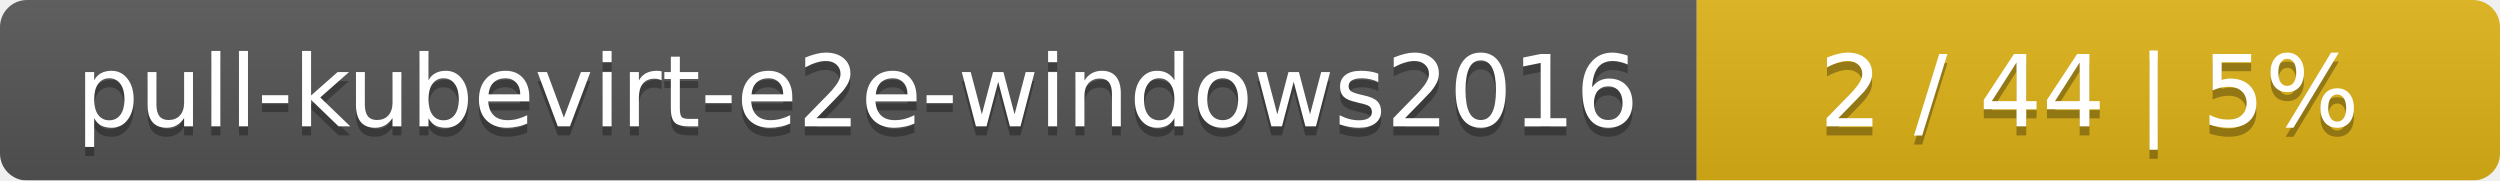
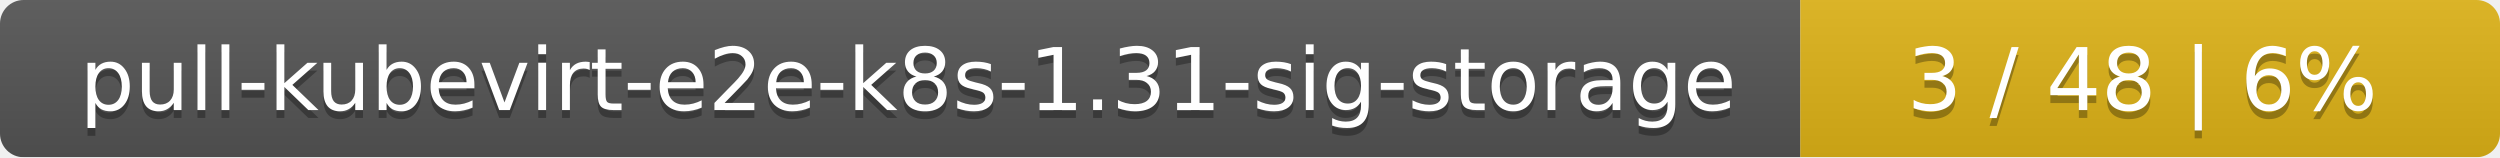
- <svg xmlns="http://www.w3.org/2000/svg" width="277" height="20">
+ <svg xmlns="http://www.w3.org/2000/svg" width="318" height="20">
  <linearGradient id="smooth" x2="0" y2="100%">
    <stop offset="0" stop-color="#bbb" stop-opacity=".1" />
    <stop offset="1" stop-opacity=".1" />
  </linearGradient>
  <mask id="round">
-     <rect width="277" height="20" rx="3" fill="#fff" />
+     <rect width="318" height="20" rx="3" fill="#fff" />
  </mask>
  <g mask="url(#round)">
-     <rect width="188" height="20" fill="#555" />
-     <rect x="188" width="89" height="20" fill="#dfb317" />
-     <rect width="277" height="20" fill="url(#smooth)" />
+     <rect width="229" height="20" fill="#555" />
+     <rect x="229" width="89" height="20" fill="#dfb317" />
+     <rect width="318" height="20" fill="url(#smooth)" />
  </g>
  <g fill="#fff" text-anchor="middle" font-family="DejaVu Sans,Verdana,Geneva,sans-serif" font-size="11">
-     <text x="95" y="15" fill="#010101" fill-opacity=".3">pull-kubevirt-e2e-windows2016</text>
-     <text x="95" y="14">pull-kubevirt-e2e-windows2016</text>
-     <text x="231.5" y="15" fill="#010101" fill-opacity=".3">2 / 44    |    5%</text>
-     <text x="231.5" y="14">2 / 44    |    5%</text>
+     <text x="115.5" y="15" fill="#010101" fill-opacity=".3">pull-kubevirt-e2e-k8s-1.31-sig-storage</text>
+     <text x="115.5" y="14">pull-kubevirt-e2e-k8s-1.31-sig-storage</text>
+     <text x="272.5" y="15" fill="#010101" fill-opacity=".3">3 / 48    |    6%</text>
+     <text x="272.5" y="14">3 / 48    |    6%</text>
  </g>
</svg>
